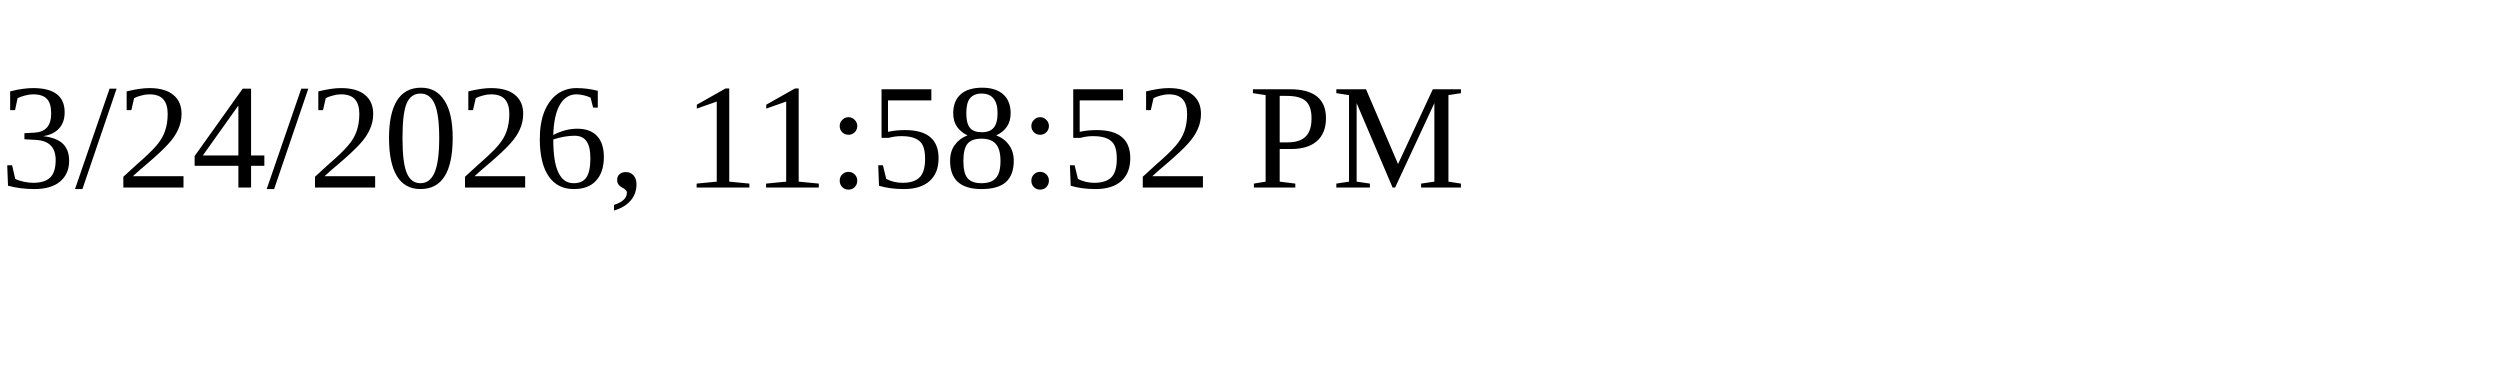
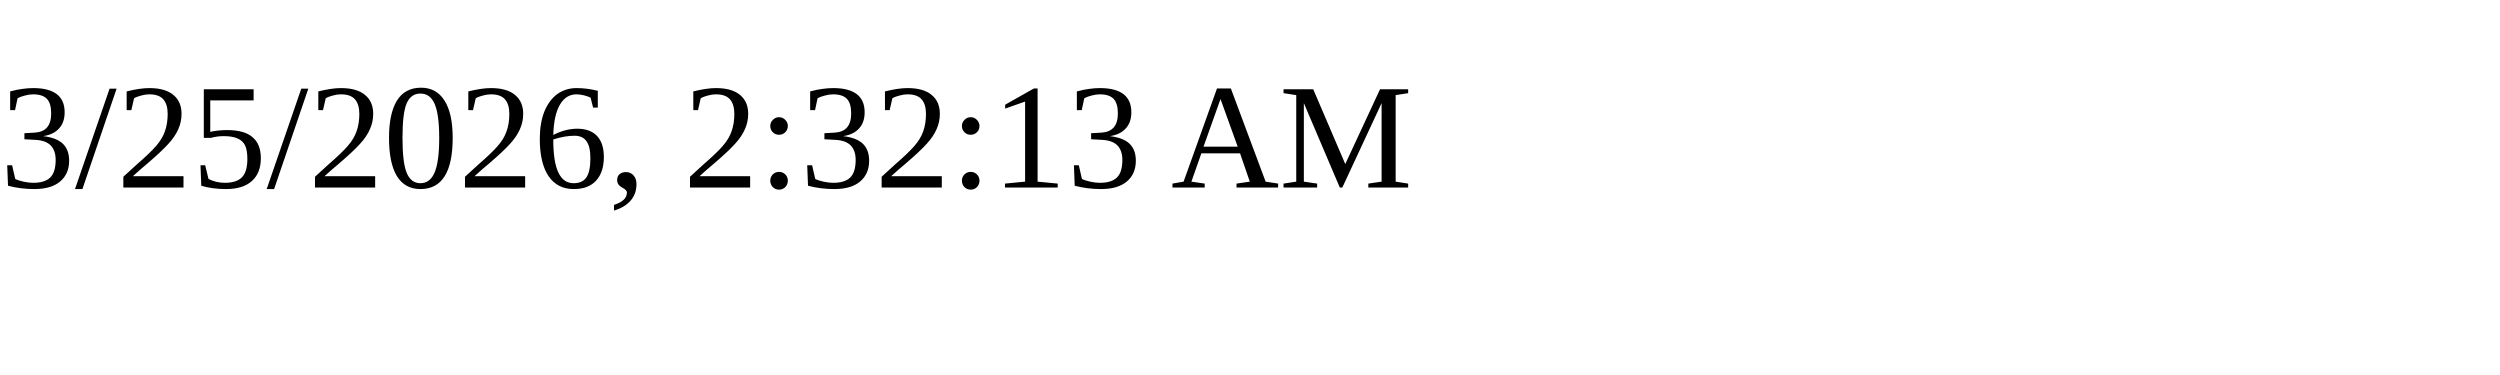
<svg xmlns="http://www.w3.org/2000/svg" height="30" width="200">
-   <text x="0" y="15">3/24/2026, 11:58:52 PM</text>
+   <text x="0" y="15">3/25/2026, 2:32:13 AM</text>
</svg>
